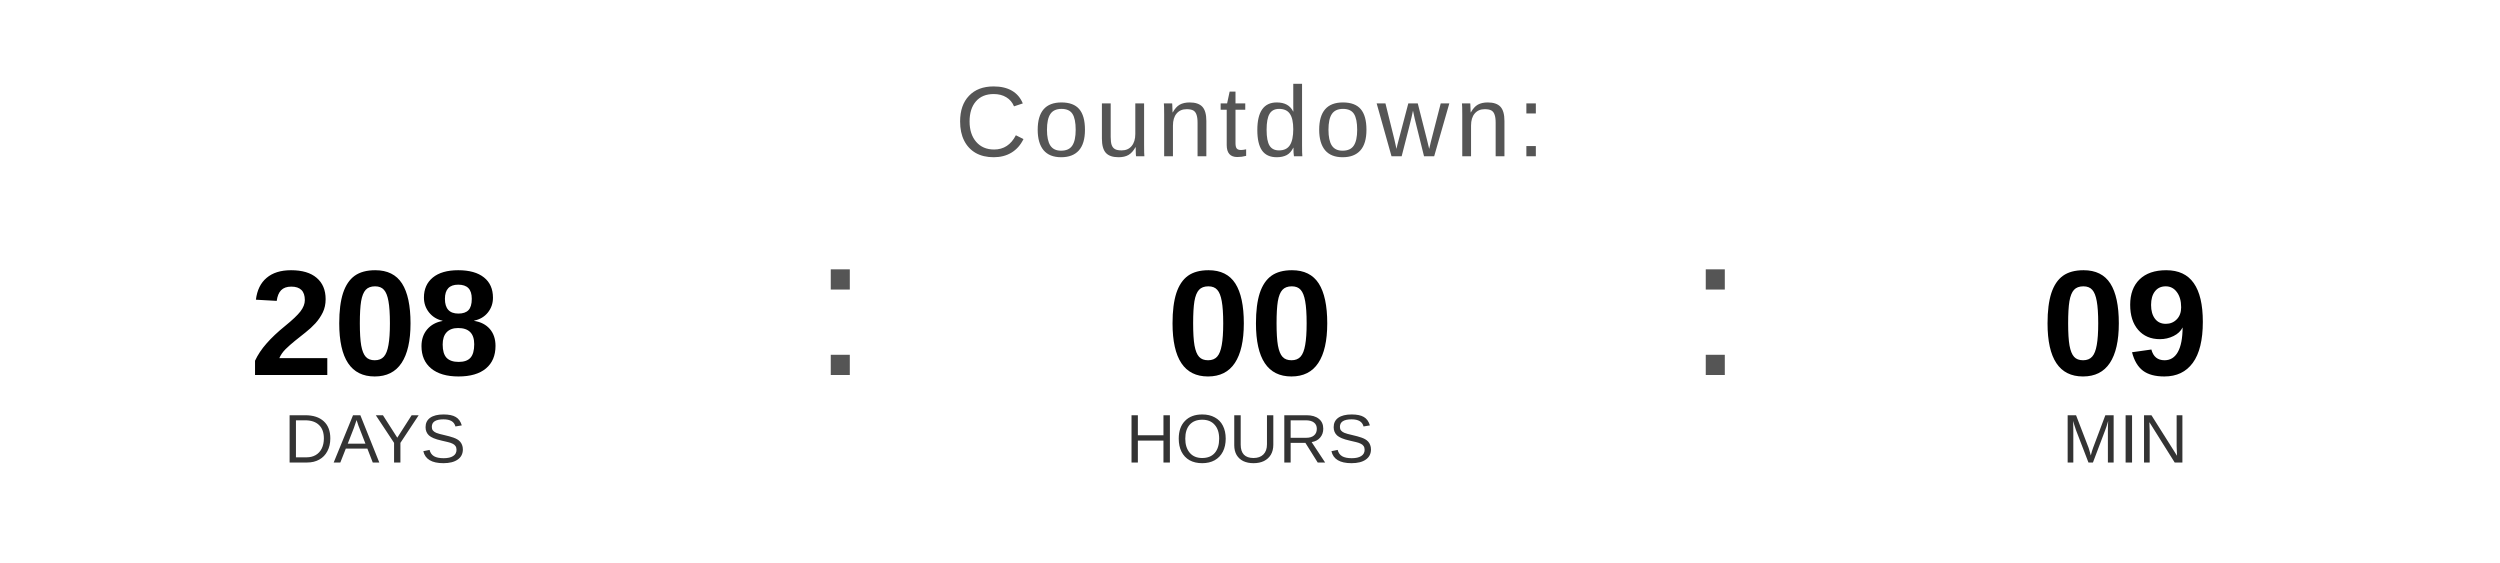
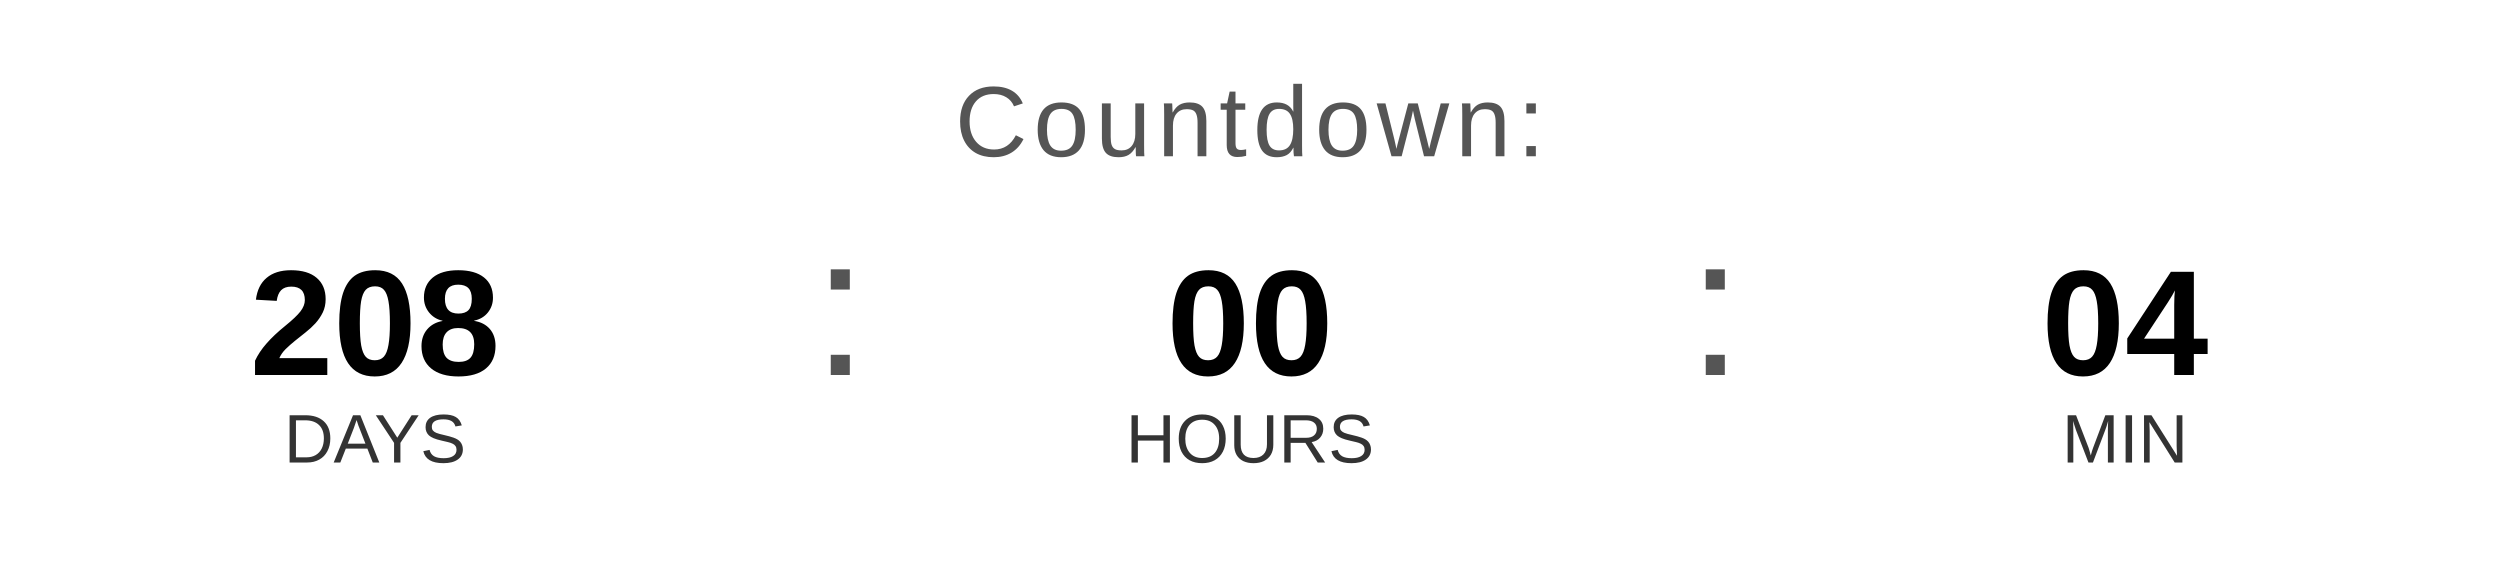
<svg xmlns="http://www.w3.org/2000/svg" width="400" height="90" viewBox="0 0 400 90">
  <text x="200" y="25" font-family="Arial, Helvetica, sans-serif" font-size="16" fill="#555555" text-anchor="middle" letter-spacing="1">
    Countdown:
  </text>
  <text x="60" y="60" font-family="Arial, Helvetica, sans-serif" font-size="24" font-weight="bold" fill="#000000" text-anchor="middle">208</text>
  <text x="60" y="74" font-family="Arial, Helvetica, sans-serif" font-size="11" fill="#333333" text-anchor="middle">DAYS</text>
  <text x="130" y="60" font-family="Arial, sans-serif" font-size="32" fill="#555555">:</text>
  <text x="200" y="60" font-family="Arial, Helvetica, sans-serif" font-size="24" font-weight="bold" fill="#000000" text-anchor="middle">00</text>
  <text x="200" y="74" font-family="Arial, Helvetica, sans-serif" font-size="11" fill="#333333" text-anchor="middle">HOURS</text>
  <text x="270" y="60" font-family="Arial, sans-serif" font-size="32" fill="#555555">:</text>
-   <text x="340" y="60" font-family="Arial, Helvetica, sans-serif" font-size="24" font-weight="bold" fill="#000000" text-anchor="middle">09</text>
+   <text x="340" y="60" font-family="Arial, Helvetica, sans-serif" font-size="24" font-weight="bold" fill="#000000" text-anchor="middle">04</text>
  <text x="340" y="74" font-family="Arial, Helvetica, sans-serif" font-size="11" fill="#333333" text-anchor="middle">MIN</text>
</svg>
